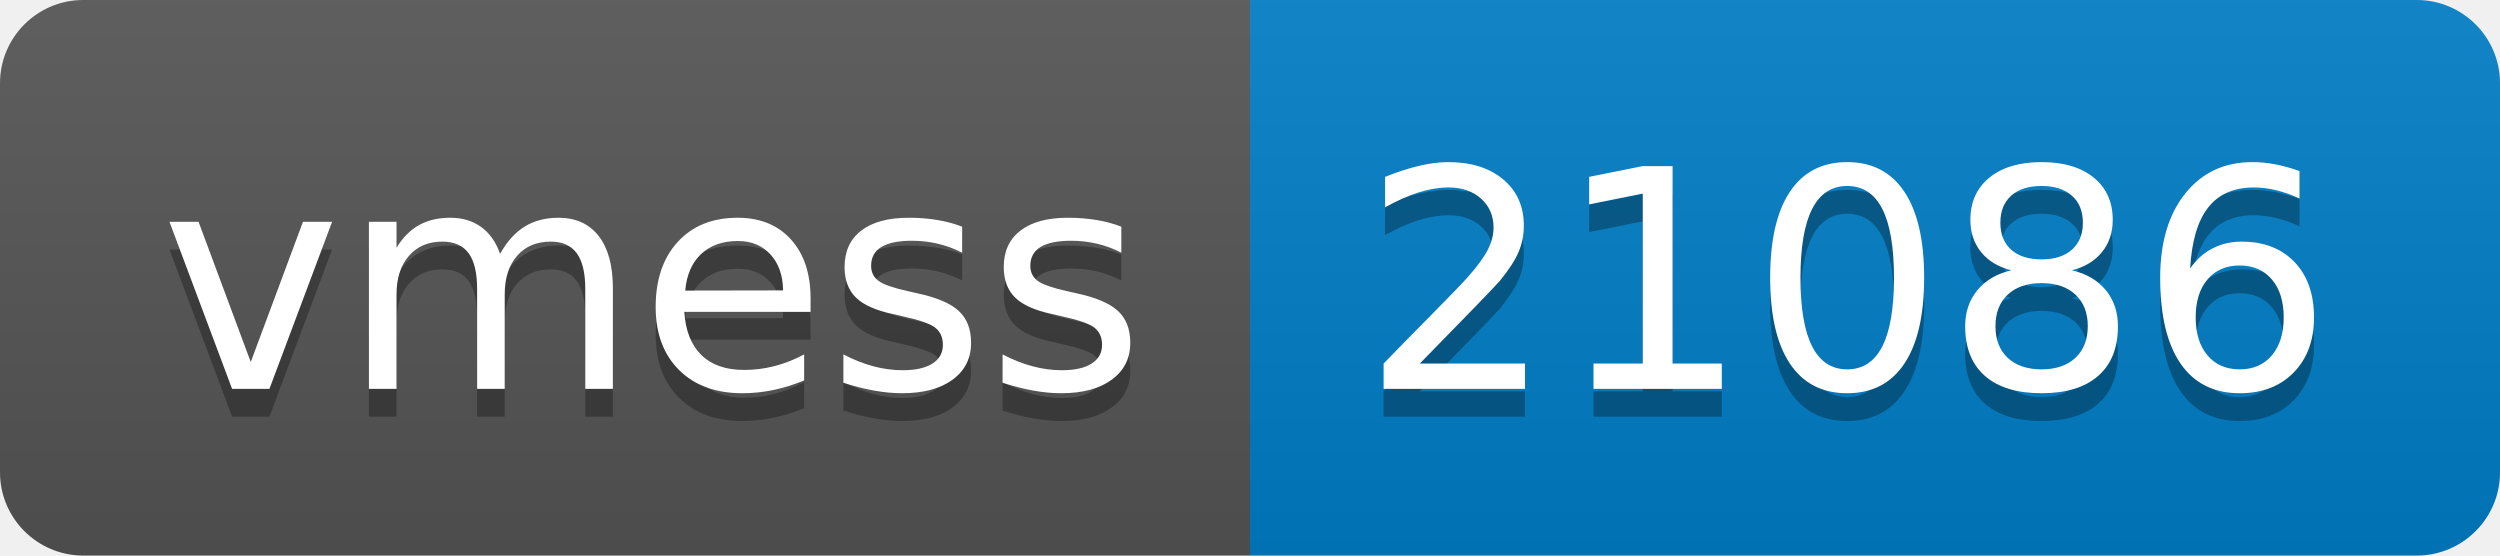
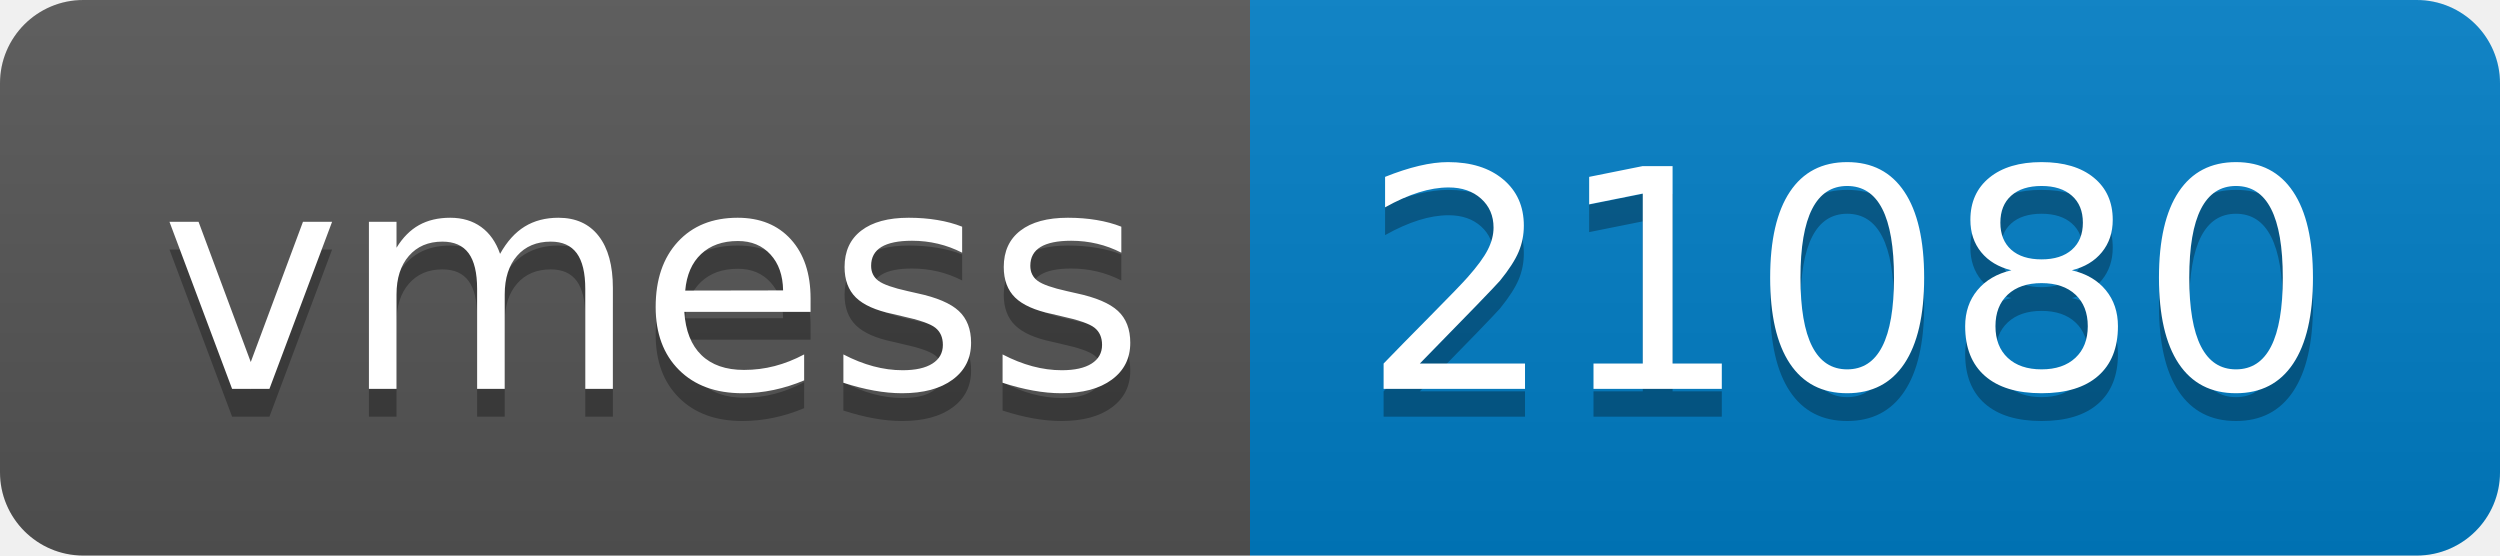
- <svg xmlns="http://www.w3.org/2000/svg" width="90" height="20" role="img" aria-label="vmess: 21086">
+ <svg xmlns="http://www.w3.org/2000/svg" width="90" height="20" role="img" aria-label="vmess: 21080">
  <linearGradient id="s" x2="0" y2="100%">
    <stop offset="0" stop-color="#bbb" stop-opacity=".1" />
    <stop offset="1" stop-opacity=".1" />
  </linearGradient>
  <clipPath id="r">
    <rect width="90" height="20" rx="3" fill="#fff" />
  </clipPath>
  <g clip-path="url(#r)">
    <rect width="45" height="20" fill="#555" />
    <rect x="45" width="45" height="20" fill="#007ec6" />
    <rect width="90" height="20" fill="url(#s)" />
  </g>
  <g fill="#fff" text-anchor="middle" font-family="Verdana,Geneva,DejaVu Sans,sans-serif" text-rendering="geometricPrecision" font-size="110">
    <text aria-hidden="true" x="235" y="150" fill="#010101" fill-opacity=".3" transform="scale(.1)" textLength="350">vmess</text>
    <text x="235" y="140" transform="scale(.1)" fill="#fff" textLength="350">vmess</text>
-     <text aria-hidden="true" x="665" y="150" fill="#010101" fill-opacity=".3" transform="scale(.1)" textLength="350">21086</text>
-     <text x="665" y="140" transform="scale(.1)" fill="#fff" textLength="350">21086</text>
+     <text aria-hidden="true" x="665" y="150" fill="#010101" fill-opacity=".3" transform="scale(.1)" textLength="350">21080</text>
+     <text x="665" y="140" transform="scale(.1)" fill="#fff" textLength="350">21080</text>
  </g>
</svg>
